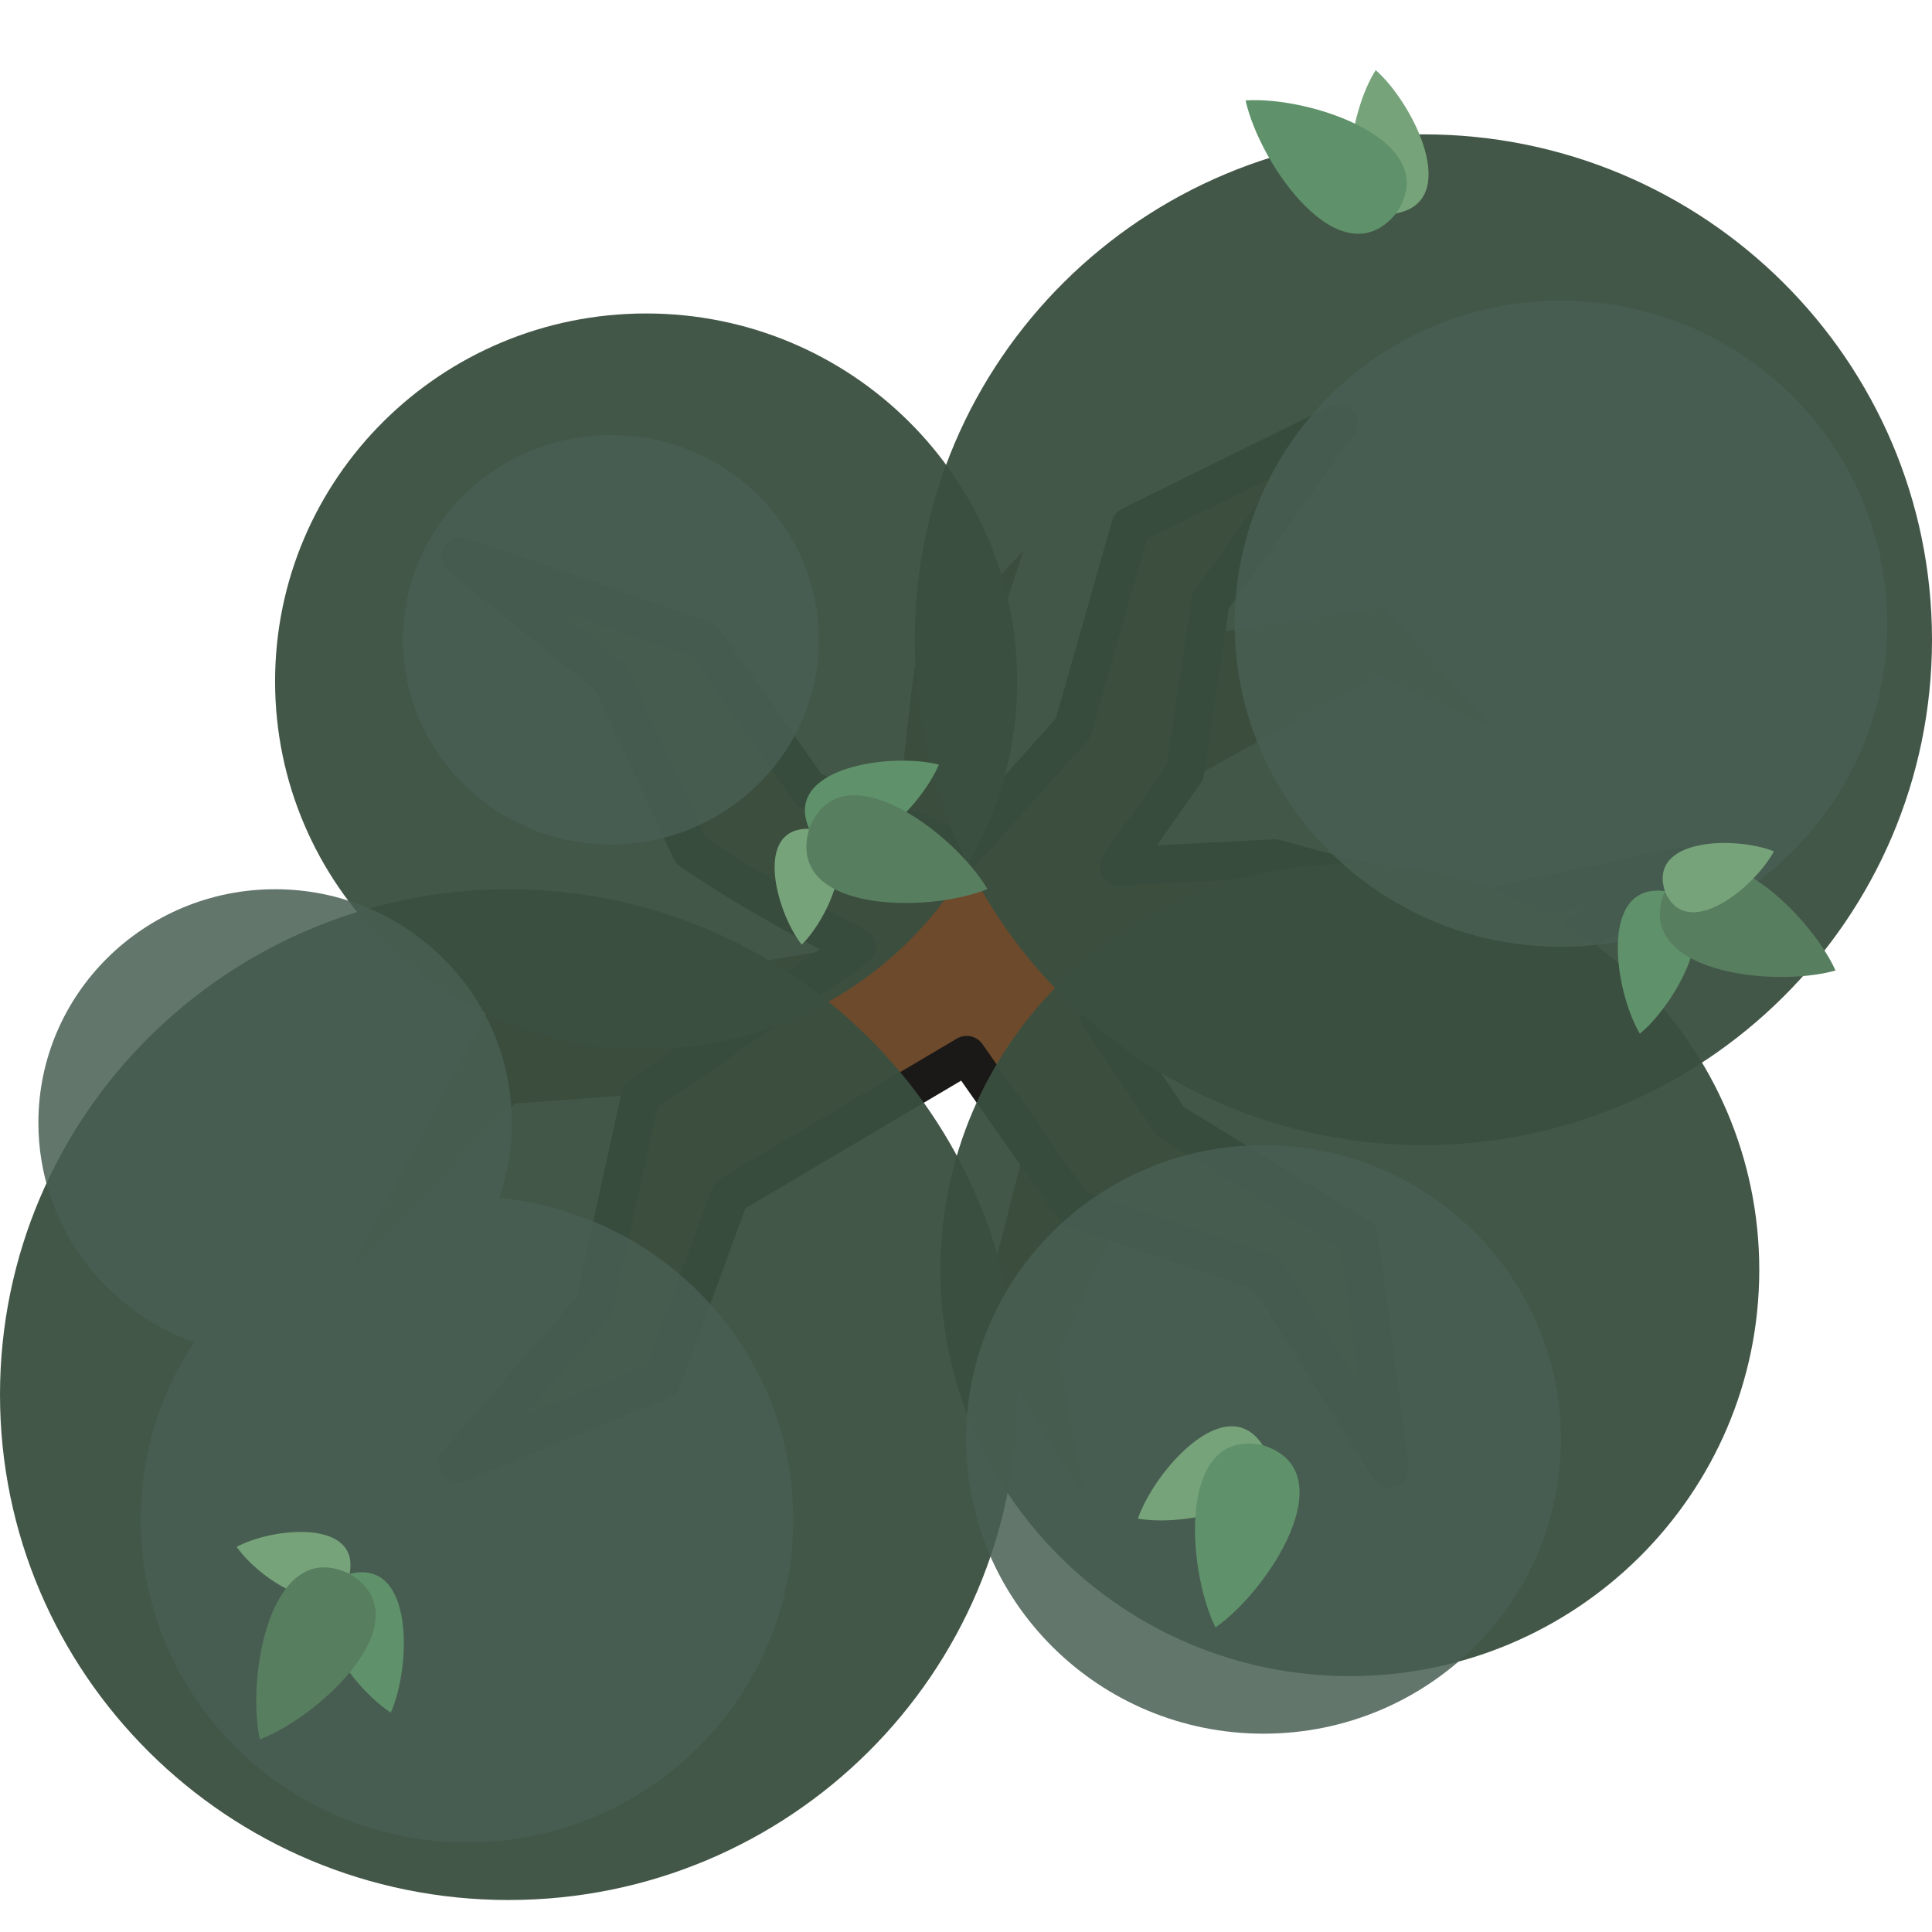
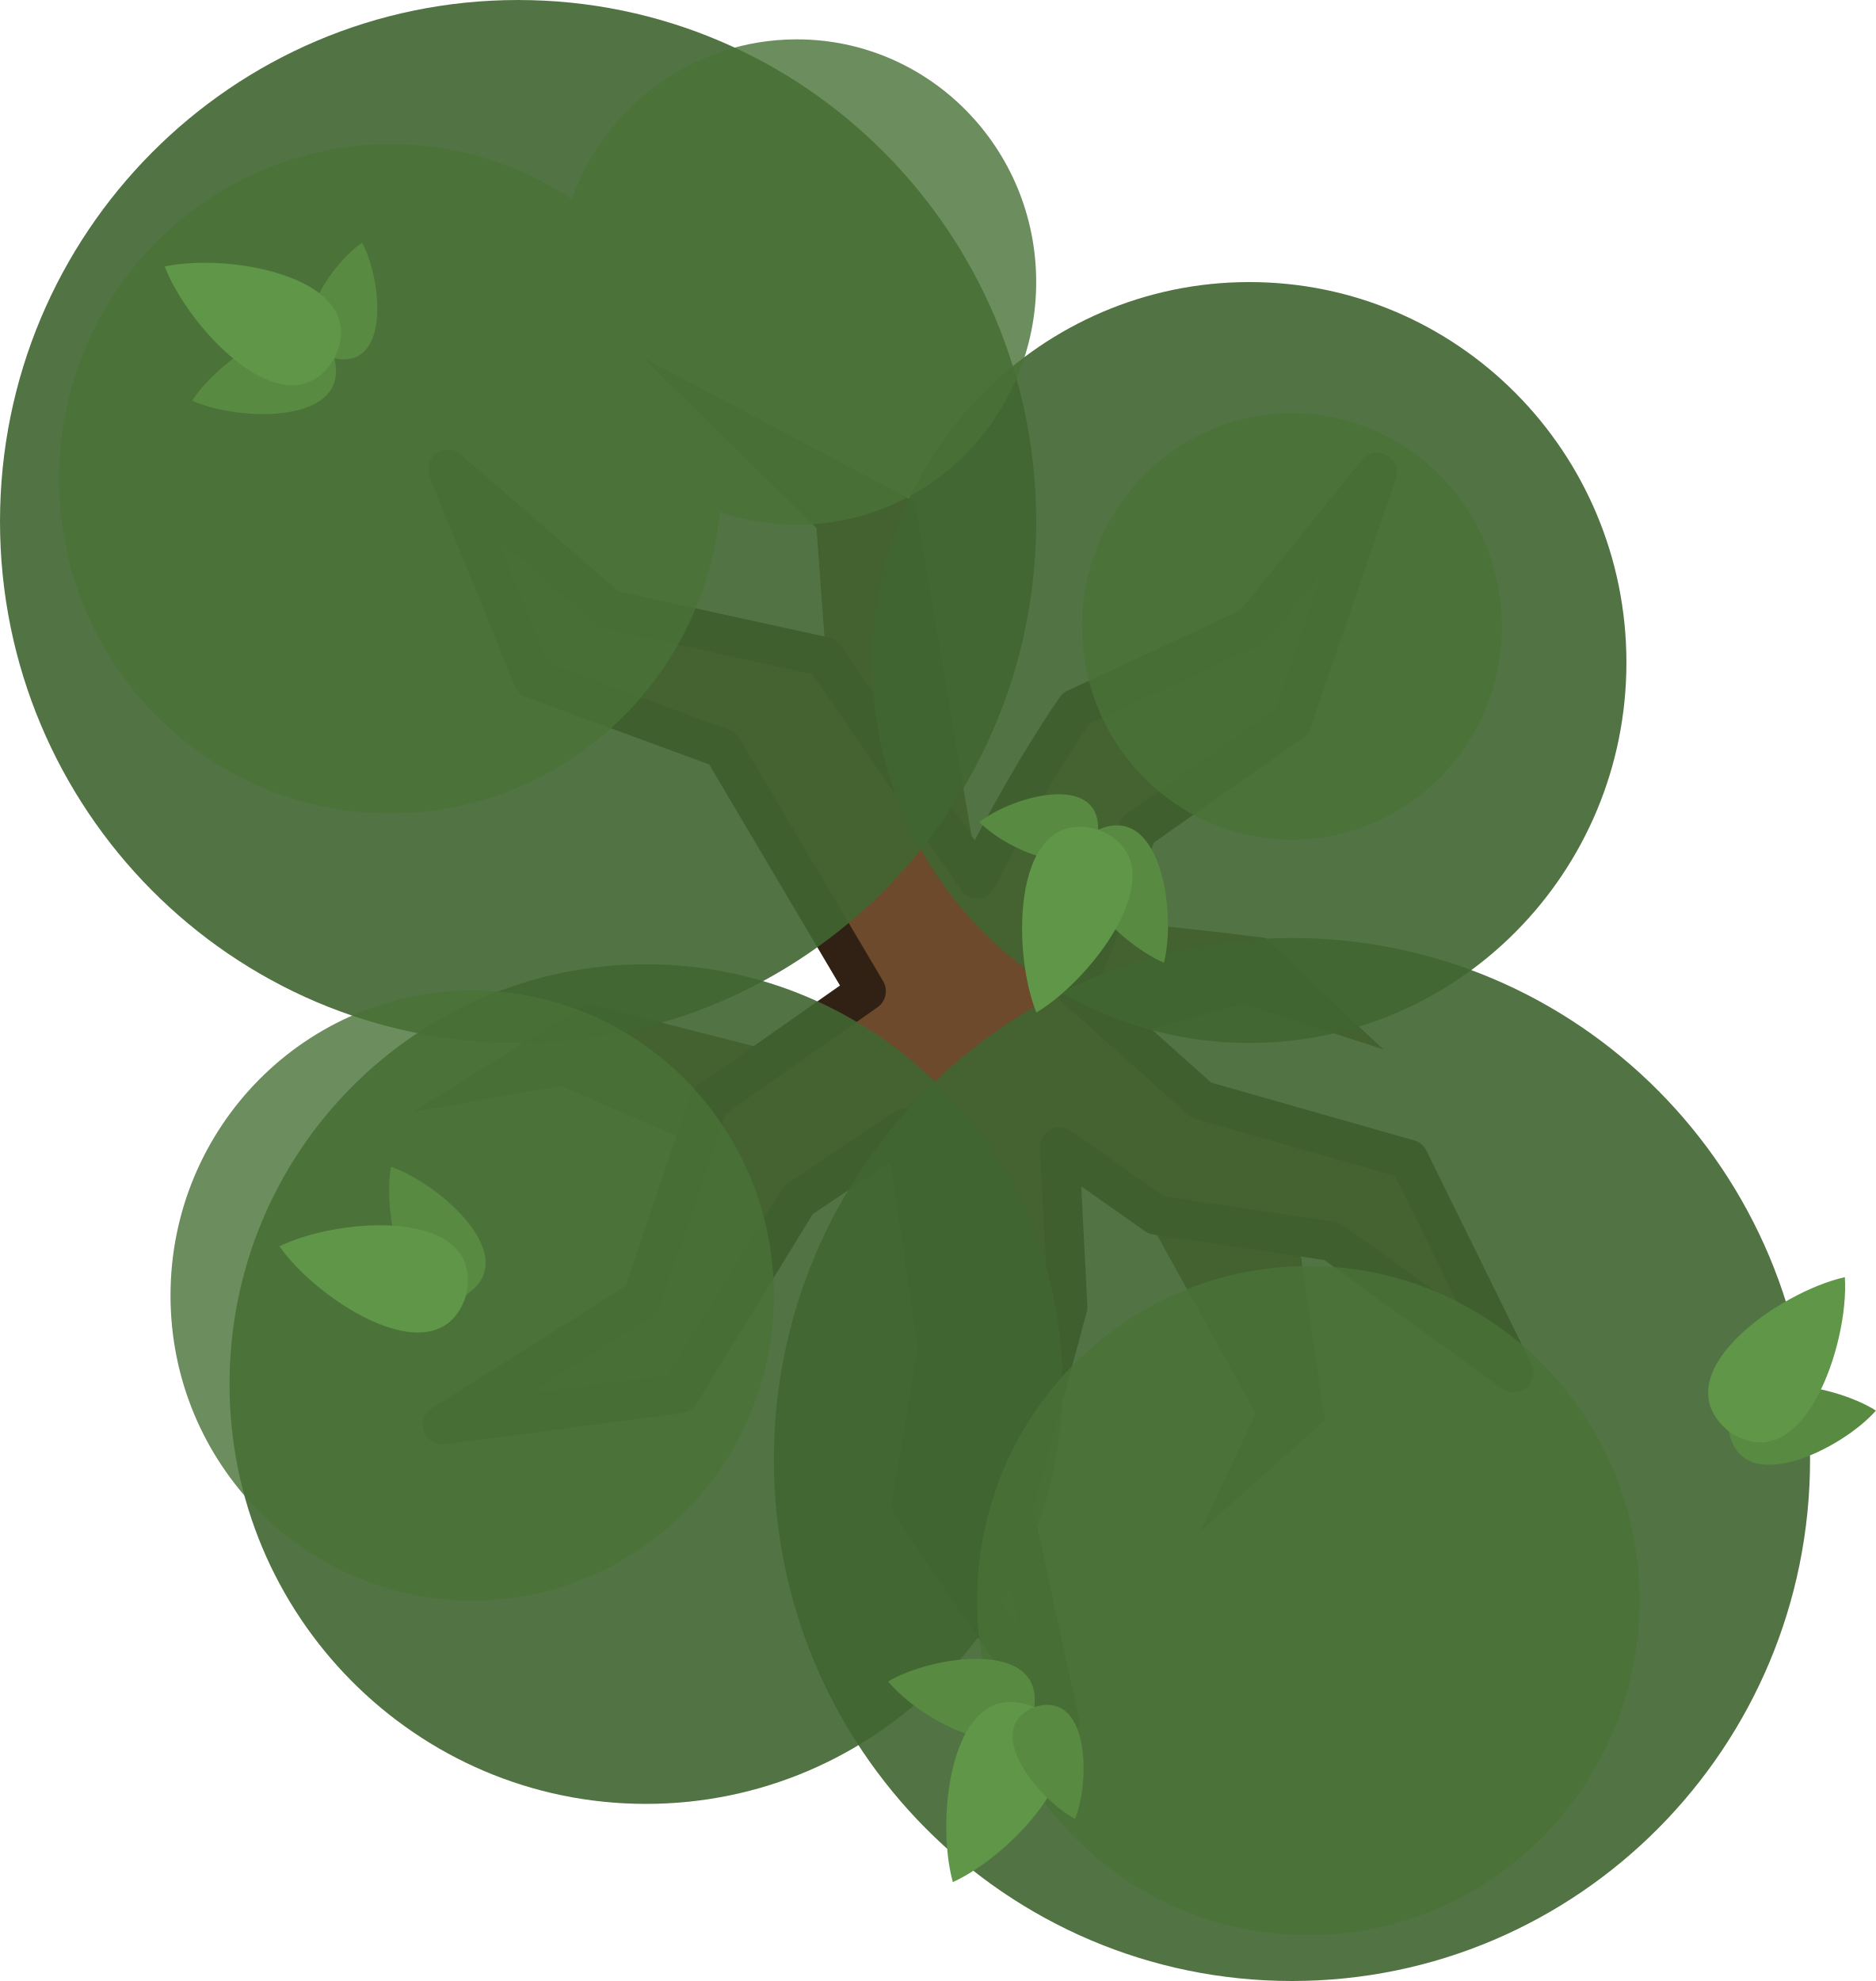
- <svg xmlns="http://www.w3.org/2000/svg" width="302" height="302" viewBox="0 0 302 302" fill="none">
-   <path d="M143 104C143 104 140.5 123 140.5 130L132.5 148L76.5 157.5L54.5 199L80.5 172.5L101 171L150.5 164.5L159.5 182L153 207.5L169.5 234L165.5 211.5L174 192L171 159L174 135L187.5 121L215.5 105.5L233.5 114L216.5 95L189 99L158 125.5L153 107.5L160 86C155.167 91.333 143 104 143 104Z" fill="#5B3E24" />
-   <path d="M171.964 158.948L182.956 175.276L212.44 193.392L217.213 229.535L198.069 199.135L167.903 188.868L151.105 164.923L114.089 186.827L103.465 215.708L71.548 228.721L92.938 204.049L100.097 171.331L133.949 147.999C117.641 139.821 108 132.941 108 132.941L95.5 106L72 87L110 100L126.5 123.5L150.625 132.941L167.736 113.801L176.736 82.193L209.236 66.194L189.236 93.905L185.236 120.693L174.852 135.445L199.236 134.193L230 142.5L262.5 135.445L229.5 158L205.5 154L171.964 158.948Z" fill="#6D4A2C" stroke="#1B1917" stroke-width="6" stroke-miterlimit="16" stroke-linejoin="round" />
-   <path opacity="0.95" d="M222.5 179C266.407 179 302 143.63 302 100C302 56.37 266.407 21 222.5 21C178.593 21 143 56.37 143 100C143 143.63 178.593 179 222.5 179Z" fill="#3A4F3F" />
-   <path opacity="0.95" d="M79.5 297C123.407 297 159 261.63 159 218C159 174.37 123.407 139 79.5 139C35.593 139 0 174.37 0 218C0 261.63 35.593 297 79.5 297Z" fill="#3A4F3F" />
-   <path opacity="0.95" d="M211 262C246.346 262 275 233.57 275 198.5C275 163.43 246.346 135 211 135C175.654 135 147 163.43 147 198.5C147 233.57 175.654 262 211 262Z" fill="#3A4F3F" />
-   <path opacity="0.85" d="M244 148C272.167 148 295 125.39 295 97.5C295 69.61 272.167 47 244 47C215.834 47 193 69.61 193 97.5C193 125.39 215.834 148 244 148Z" fill="#485E52" />
-   <path opacity="0.95" d="M101 164C133.033 164 159 138.256 159 106.5C159 74.744 133.033 49 101 49C68.968 49 43 74.744 43 106.5C43 138.256 68.968 164 101 164Z" fill="#3A4F3F" />
-   <path opacity="0.85" d="M197.5 271C223.181 271 244 250.405 244 225C244 199.595 223.181 179 197.5 179C171.819 179 151 199.595 151 225C151 250.405 171.819 271 197.5 271Z" fill="#485E52" />
-   <path opacity="0.85" d="M95.5 132C113.449 132 128 117.673 128 100C128 82.327 113.449 68 95.5 68C77.551 68 63 82.327 63 100C63 117.673 77.551 132 95.5 132Z" fill="#485E52" />
-   <path opacity="0.85" fill-rule="evenodd" clip-rule="evenodd" d="M78.043 187.244C79.312 183.558 80 179.608 80 175.5C80 155.342 63.435 139 43 139C22.566 139 6 155.342 6 175.5C6 191.273 16.142 204.709 30.344 209.809C25.069 217.76 22 227.275 22 237.5C22 265.39 44.834 288 73 288C101.167 288 124 265.39 124 237.5C124 211.295 103.842 189.751 78.043 187.244Z" fill="#485E52" />
-   <path d="M256.338 161.58C262.384 156.598 270.456 141.557 260.241 139.297C249.866 137.948 252.342 154.838 256.333 161.579L256.332 161.583C256.333 161.583 256.337 161.58 256.338 161.58Z" fill="#5F926A" />
-   <path d="M286.926 151.704L286.919 151.7C282.707 142.403 266.542 127.174 260.241 139.297C255.03 151.926 277.093 154.475 286.917 151.706L286.923 151.709C286.922 151.708 286.921 151.706 286.921 151.705C286.923 151.705 286.924 151.704 286.926 151.704Z" fill="#587E60" />
-   <path d="M277.288 133.07L277.284 133.072C271.334 130.693 257.582 130.932 260.241 139.296C263.597 147.407 274.268 138.728 277.285 133.075L277.289 133.074C277.29 133.075 277.288 133.074 277.289 133.074C277.289 133.073 277.287 133.072 277.288 133.07Z" fill="#77A37A" />
-   <path d="M177.876 237.382C185.589 238.754 202.274 235.146 197.371 225.904C191.671 217.131 180.418 229.968 177.873 237.377L177.87 237.38C177.871 237.38 177.875 237.381 177.876 237.382Z" fill="#77A37A" />
-   <path d="M189.996 254.393L189.998 254.386C198.38 248.562 210.433 229.908 197.371 225.904C184.007 223.064 185.491 245.224 189.992 254.385L189.99 254.392C189.991 254.391 189.993 254.389 189.993 254.389C189.994 254.391 189.995 254.392 189.996 254.393Z" fill="#5F926A" />
-   <path d="M146.764 119.525C143.689 126.73 131.535 138.716 126.486 129.553C122.266 119.98 139.168 117.592 146.762 119.52L146.765 119.518C146.765 119.52 146.764 119.523 146.764 119.525Z" fill="#5F926A" />
-   <path d="M125.319 147.664L125.319 147.66C121.359 142.622 117.71 129.361 126.485 129.553C135.213 130.486 129.895 143.171 125.323 147.66C125.322 147.66 125.32 147.663 125.319 147.664Z" fill="#77A37A" />
-   <path d="M154.362 138.981L154.354 138.978C144.891 142.802 122.682 142.675 126.484 129.552C131.425 116.815 149.155 130.19 154.356 138.972L154.364 138.975C154.363 138.975 154.36 138.976 154.36 138.976C154.362 138.978 154.362 138.98 154.362 138.981Z" fill="#587E60" />
-   <path d="M61.084 267.705C54.505 263.451 44.757 249.438 54.645 246.019C64.795 243.485 64.278 260.548 61.089 267.704L61.09 267.707C61.089 267.707 61.085 267.705 61.084 267.705Z" fill="#5F926A" />
-   <path d="M36.995 241.793L36.999 241.794C42.636 238.747 56.324 237.403 54.644 246.018C52.243 254.46 40.645 247.066 36.998 241.798C36.998 241.797 36.996 241.794 36.995 241.793Z" fill="#77A37A" />
-   <path d="M40.62 271.889L40.624 271.882C38.462 261.907 42.359 240.042 54.646 246.017C66.359 253.049 50.167 268.25 40.63 271.884L40.625 271.892C40.625 271.891 40.625 271.888 40.625 271.888C40.623 271.889 40.621 271.889 40.62 271.889Z" fill="#587E60" />
-   <path d="M215.041 10.96C210.837 17.571 207.824 34.373 218.236 33.356C228.518 31.424 220.93 16.133 215.046 10.96L215.046 10.955C215.045 10.956 215.043 10.96 215.041 10.96Z" fill="#77A37A" />
-   <path d="M194.697 15.694L194.703 15.699C196.9 25.666 209.563 43.912 218.236 33.356C225.948 22.079 204.891 15.018 194.707 15.694L194.701 15.689C194.702 15.69 194.702 15.693 194.702 15.694C194.7 15.693 194.699 15.694 194.697 15.694Z" fill="#5F926A" />
+ <svg xmlns="http://www.w3.org/2000/svg" width="525" height="554.284" viewBox="0 0 525 554.284" fill="none" version="1.1" id="svg48">
+   <defs id="defs52" />
+   <path d="m 354.228,262.459 c 0,0 -34.872,-4.588 -47.72,-4.588 l -33.037,-14.683 -17.436,-102.781 -76.168,-40.378 48.638,47.72 2.753,37.625 11.93,90.851 -32.119,16.518 -46.802,-11.93 -48.638,30.284 41.296,-7.342 35.79,15.601 60.567,-5.506 44.049,5.506 25.695,24.778 28.448,51.391 -15.601,33.037 34.872,-31.201 -7.342,-50.473 -48.638,-56.897 33.037,-9.177 39.461,12.848 c -9.789,-8.87 -33.037,-31.201 -33.037,-31.201 z" fill="#5b3e24" id="path2" style="stroke-width:1.835" />
+   <path d="m 253.378,315.619 -29.968,20.174 -33.25,54.114 -66.336,8.76 55.795,-35.136 18.844,-55.366 43.948,-30.831 -40.202,-67.938 -53.008,-19.499 -23.884,-58.58 45.282,39.258 60.05,13.14 42.823,62.131 c 15.01,-29.931 27.637,-47.626 27.637,-47.626 l 49.447,-22.942 34.872,-43.131 -23.86,69.744 -43.131,30.284 -17.328,44.278 35.129,31.405 58.012,16.518 29.366,59.65 -50.861,-36.708 -49.166,-7.342 -27.075,-19.059 2.298,44.754 -15.246,56.464 12.949,59.65 -41.397,-60.567 7.342,-44.049 z" fill="#6d4a2c" stroke="#1b1917" stroke-width="11.012" stroke-miterlimit="16" stroke-linejoin="round" id="path4" style="stroke:#312114;stroke-opacity:1" />
+   <path opacity="0.95" d="m 216.575,408.371 c 0,80.586 64.917,145.913 144.995,145.913 80.078,0 144.995,-65.327 144.995,-145.913 0,-80.586 -64.917,-145.913 -144.995,-145.913 -80.078,0 -144.995,65.327 -144.995,145.913 z" fill="#3a4f3f" id="path6" style="stroke-width:1.835;fill:#416631;fill-opacity:0.949" />
+   <path opacity="0.95" d="m -7.5e-6,145.913 c 0,80.586 64.917,145.913 144.995,145.913 80.078,0 144.995,-65.327 144.995,-145.913 C 289.99,65.327 225.072,0 144.995,0 64.917,0 -7.5e-6,65.327 -7.5e-6,145.913 Z" fill="#3a4f3f" id="path8" style="stroke-width:1.835;fill:#416631;fill-opacity:0.949" />
+   <path opacity="0.95" d="m 64.238,387.265 c 0,64.873 52.18,117.464 116.546,117.464 64.367,0 116.546,-52.591 116.546,-117.464 0,-64.873 -52.18,-117.464 -116.546,-117.464 -64.367,0 -116.546,52.591 -116.546,117.464 z" fill="#3a4f3f" id="path10" style="stroke-width:1.835;fill:#416631;fill-opacity:0.949" />
+   <path opacity="0.85" d="m 273.471,447.832 c 0,51.697 41.498,93.604 92.687,93.604 51.189,0 92.687,-41.907 92.687,-93.604 0,-51.695 -41.497,-93.604 -92.687,-93.604 -51.189,0 -92.687,41.909 -92.687,93.604 z" fill="#485e52" id="path12" style="stroke-width:1.835;fill:#497237;fill-opacity:0.949" />
+   <path opacity="0.95" d="m 244.105,185.373 c 0,58.793 47.25,106.452 105.534,106.452 58.285,0 105.534,-47.659 105.534,-106.452 0,-58.792 -47.249,-106.452 -105.534,-106.452 -58.284,0 -105.534,47.66 -105.534,106.452 z" fill="#3a4f3f" id="path14" style="stroke-width:1.835;fill:#416631;fill-opacity:0.949" />
+   <path opacity="0.85" d="m 47.72,362.487 c 0,47.134 37.8,85.345 84.427,85.345 46.628,0 84.427,-38.211 84.427,-85.345 0,-47.134 -37.8,-85.345 -84.427,-85.345 -46.628,0 -84.427,38.211 -84.427,85.345 z" fill="#485e52" id="path16" style="stroke-width:1.835;fill:#497237;fill-opacity:0.949" />
+   <path opacity="0.85" d="m 302.837,175.279 c 0,32.943 26.295,59.65 58.732,59.65 32.437,0 58.732,-26.707 58.732,-59.65 0,-32.944 -26.295,-59.65 -58.732,-59.65 -32.437,0 -58.732,26.706 -58.732,59.65 z" fill="#485e52" id="path18" style="stroke-width:1.835;fill:#497237;fill-opacity:0.949" />
+   <path opacity="0.85" fill-rule="evenodd" clip-rule="evenodd" d="m 201.444,143.239 c 6.765,2.329 14.015,3.591 21.555,3.591 36.998,0 66.991,-30.404 66.991,-67.909 0,-37.505 -29.994,-67.909 -66.991,-67.909 -28.949,0 -53.61,18.615 -62.97,44.681 -14.593,-9.682 -32.057,-15.315 -50.823,-15.315 -51.189,0 -92.687,41.908 -92.687,93.604 0,51.697 41.498,93.604 92.687,93.604 48.096,0 87.637,-36.998 92.239,-84.348 z" fill="#485e52" id="path20" style="stroke-width:1.835;fill:#497237;fill-opacity:0.949" />
+   <path d="m 248.547,470.477 c 9.144,11.097 36.75,25.912 40.898,7.163 2.476,-19.042 -28.524,-14.498 -40.896,-7.173 l -0.007,-0.002 c 0,0.002 0.005,0.009 0.005,0.011 z" fill="#5f926a" id="path22" style="stroke-width:1.835;fill:#588a42;fill-opacity:1" />
+   <path d="m 266.673,526.618 0.007,-0.013 c 17.064,-7.731 45.014,-37.399 22.764,-48.964 -23.179,-9.564 -27.857,30.93 -22.775,48.961 l -0.006,0.011 c 0.002,-0.002 0.006,-0.004 0.007,-0.004 0,0.004 0.002,0.005 0.002,0.009 z" fill="#587e60" id="path24" style="stroke-width:1.835;fill:#609648;fill-opacity:1" />
+   <path d="m 300.873,508.928 -0.004,-0.007 c 4.366,-10.92 3.928,-36.161 -11.423,-31.28 -14.887,6.16 1.042,25.745 11.418,31.282 l 0.002,0.007 c -0.002,0.002 0,-0.002 0,0 0.002,0 0.004,-0.004 0.007,-0.002 z" fill="#77a37a" id="path26" style="stroke-width:1.835;fill:#588a42;fill-opacity:1" />
+   <path d="m 109.422,326.47 c -2.518,14.156 4.104,44.78 21.066,35.781 16.102,-10.462 -7.459,-31.115 -21.057,-35.786 l -0.006,-0.005 c 0,0.002 -0.002,0.009 -0.004,0.011 z" fill="#77a37a" id="path28" style="stroke-width:1.835;fill:#588a42;fill-opacity:1" />
+   <path d="m 78.2,348.714 0.013,0.004 c 10.689,15.384 44.926,37.506 52.275,13.532 5.212,-24.528 -35.459,-21.804 -52.273,-13.543 l -0.013,-0.004 c 0.002,0.002 0.005,0.006 0.005,0.006 -0.004,0.002 -0.005,0.004 -0.007,0.005 z" fill="#5f926a" id="path30" style="stroke-width:1.835;fill:#609648;fill-opacity:1" />
+   <path d="m 325.734,269.367 c -13.224,-5.644 -35.223,-27.951 -18.405,-37.218 17.57,-7.745 21.953,23.276 18.414,37.214 l 0.004,0.006 c -0.004,0 -0.009,-0.002 -0.013,-0.002 z" fill="#5f926a" id="path32" style="stroke-width:1.835;fill:#588a42;fill-opacity:1" />
+   <path d="m 274.088,230.008 h 0.007 c 9.247,-7.268 33.586,-13.965 33.233,2.14 -1.712,16.019 -24.994,6.259 -33.233,-2.133 0,-0.002 -0.006,-0.005 -0.007,-0.007 z" fill="#77a37a" id="path34" style="stroke-width:1.835;fill:#588a42;fill-opacity:1" />
+   <path d="m 290.025,283.313 0.006,-0.015 c -7.018,-17.368 -6.785,-58.13 17.3,-51.152 23.377,9.069 -1.171,41.61 -17.289,51.156 l -0.006,0.015 c 0,-0.002 -0.002,-0.007 -0.002,-0.007 -0.004,0.004 -0.007,0.004 -0.009,0.004 z" fill="#587e60" id="path36" style="stroke-width:1.835;fill:#609648;fill-opacity:1" />
+   <path d="m 53.767,112.112 c 7.808,-12.075 33.527,-29.966 39.802,-11.818 4.651,18.63 -26.666,17.681 -39.8,11.827 l -0.005,0.002 c 0,-0.002 0.004,-0.008 0.004,-0.011 z" fill="#5f926a" id="path38" style="stroke-width:1.835;fill:#588a42;fill-opacity:1" />
+   <path d="m 101.326,67.9 -0.002,0.008 c 5.592,10.346 8.059,35.469 -7.753,32.386 -15.494,-4.407 -1.923,-25.693 7.745,-32.387 0.002,-7.34e-4 0.007,-0.004 0.009,-0.006 z" fill="#77a37a" id="path40" style="stroke-width:1.835;fill:#588a42;fill-opacity:1" />
+   <path d="m 46.088,74.553 0.013,0.008 c 18.308,-3.968 58.438,3.184 47.472,25.734 -12.906,21.499 -40.806,-8.219 -47.476,-25.724 l -0.015,-0.008 c 0.002,1.84e-4 0.007,-5.5e-4 0.007,-9.17e-4 -0.002,-0.004 -0.002,-0.007 -0.002,-0.009 z" fill="#587e60" id="path42" style="stroke-width:1.835;fill:#609648;fill-opacity:1" />
+   <path d="m 524.99,394.681 c -12.133,-7.716 -42.971,-13.246 -41.104,5.864 3.547,18.871 31.612,4.945 41.106,-5.855 H 525 c -0.002,-0.002 -0.009,-0.006 -0.01,-0.009 z" fill="#77a37a" id="path44" style="stroke-width:1.835;fill:#588a42;fill-opacity:1" />
+   <path d="m 516.302,357.342 -0.008,0.011 c -18.294,4.032 -51.782,27.274 -32.408,43.192 20.698,14.154 33.657,-24.493 32.417,-43.185 l 0.008,-0.011 c -0.002,0.002 -0.006,0.002 -0.008,0.002 7.3e-4,-0.004 -1.8e-4,-0.006 -10e-4,-0.009 z" fill="#5f926a" id="path46" style="stroke-width:1.835;fill:#609648;fill-opacity:1" />
</svg>
